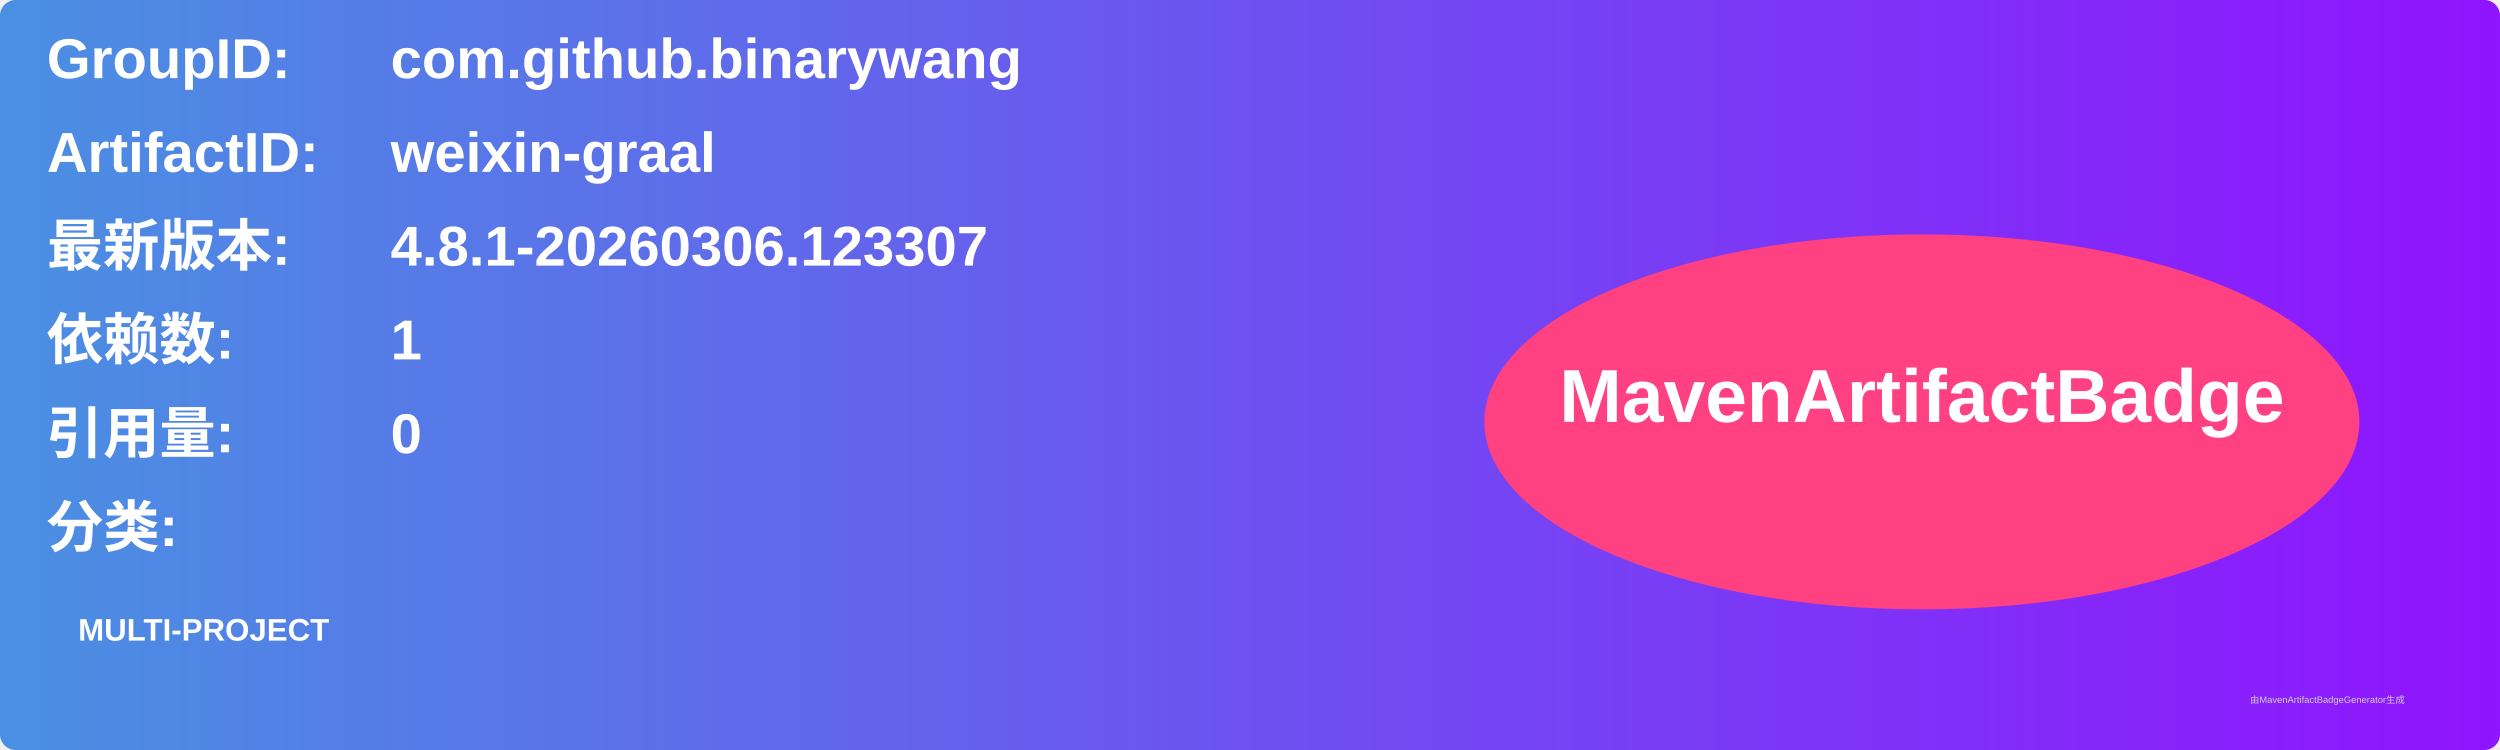
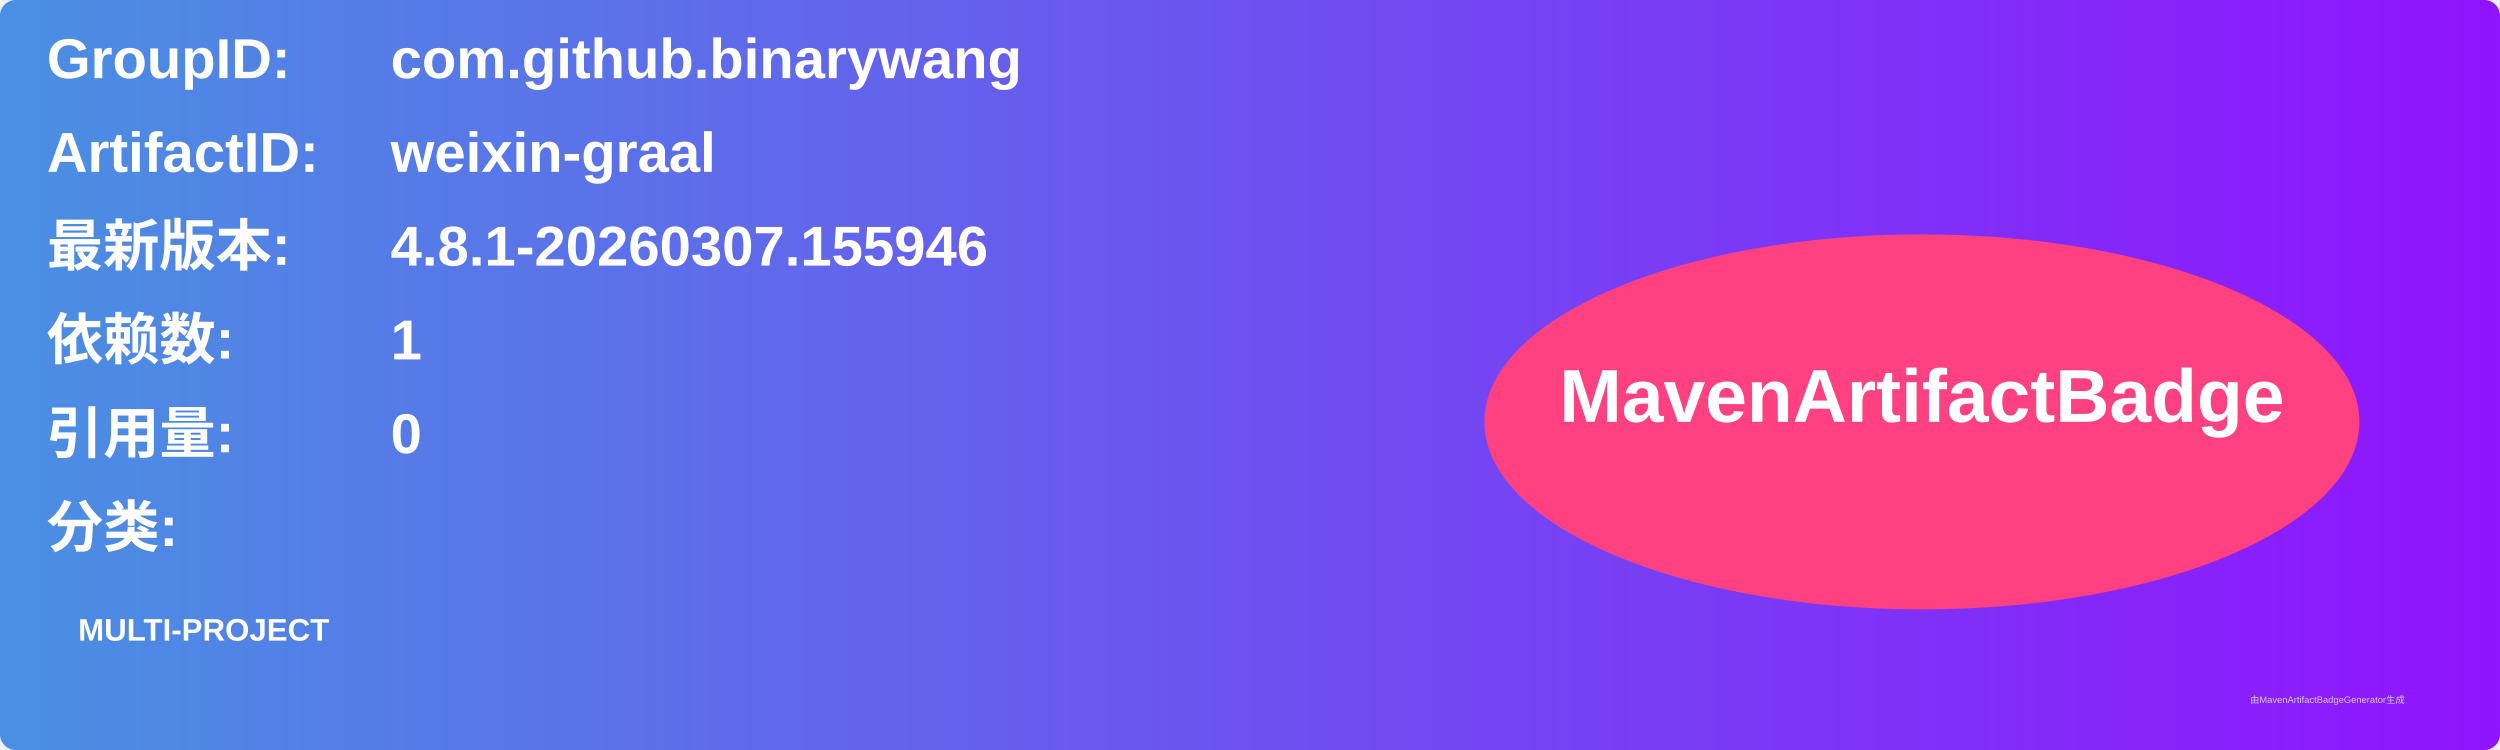
<svg xmlns="http://www.w3.org/2000/svg" width="800" height="240" viewBox="0 0 800 240">
  <linearGradient id="grad" x1="0%" y1="0%" x2="100%" y2="0%">
    <stop offset="0%" stop-color="#4a90e2" />
    <stop offset="100%" stop-color="#9013fe" />
  </linearGradient>
  <rect width="100%" height="100%" rx="5" ry="5" fill="url(#grad)" />
  <g transform="translate(15, 15)">
    <text x="0" y="10" font-family="Arial" font-size="18" fill="white" font-weight="bold" width="260">GroupID:</text>
    <text x="110" y="10" font-family="Arial" font-size="18" fill="white" font-weight="bold" width="460">com.github.binarywang</text>
    <text x="0" y="40" font-family="Arial" font-size="18" fill="white" font-weight="bold" width="260">ArtifactID:</text>
    <text x="110" y="40" font-family="Arial" font-size="18" fill="white" font-weight="bold" width="460">weixin-graal</text>
    <text x="0" y="70" font-family="Arial" font-size="18" fill="white" font-weight="bold">最新版本:</text>
    <text x="110" y="70" font-family="Arial" font-size="18" fill="white" font-weight="bold">
-       <tspan font-weight="bold">4.8.1-20260306.123307</tspan>
+       <tspan font-weight="bold">4.8.1-20260307.155946</tspan>
    </text>
    <text x="0" y="100" font-family="Arial" font-size="18" fill="white" font-weight="bold">依赖数: </text>
    <text x="110" y="100" font-family="Arial" font-size="18" fill="white">
      <tspan font-weight="bold">1</tspan>
    </text>
    <text x="0" y="130" font-family="Arial" font-size="18" fill="white" font-weight="bold">引用量: </text>
    <text x="110" y="130" font-family="Arial" font-size="18" fill="white">
      <tspan font-weight="bold">0</tspan>
    </text>
    <text x="0" y="160" font-family="Arial" font-size="18" fill="white" font-weight="bold">分类:</text>
    <text x="10" y="190" font-family="Arial" font-size="10" fill="white">
      <tspan font-weight="bold">MULTI-PROJECT</tspan>
    </text>
    <ellipse cx="600" cy="120" rx="140" ry="60" fill="#ff4081" />
    <text x="600" y="120" text-anchor="middle" font-family="Arial" font-size="24" fill="white" font-weight="bold">MavenArtifactBadge</text>
  </g>
  <text x="720" y="225" font-family="Arial" font-size="3" fill="#d0d0d0">由MavenArtifactBadgeGenerator生成</text>
</svg>
